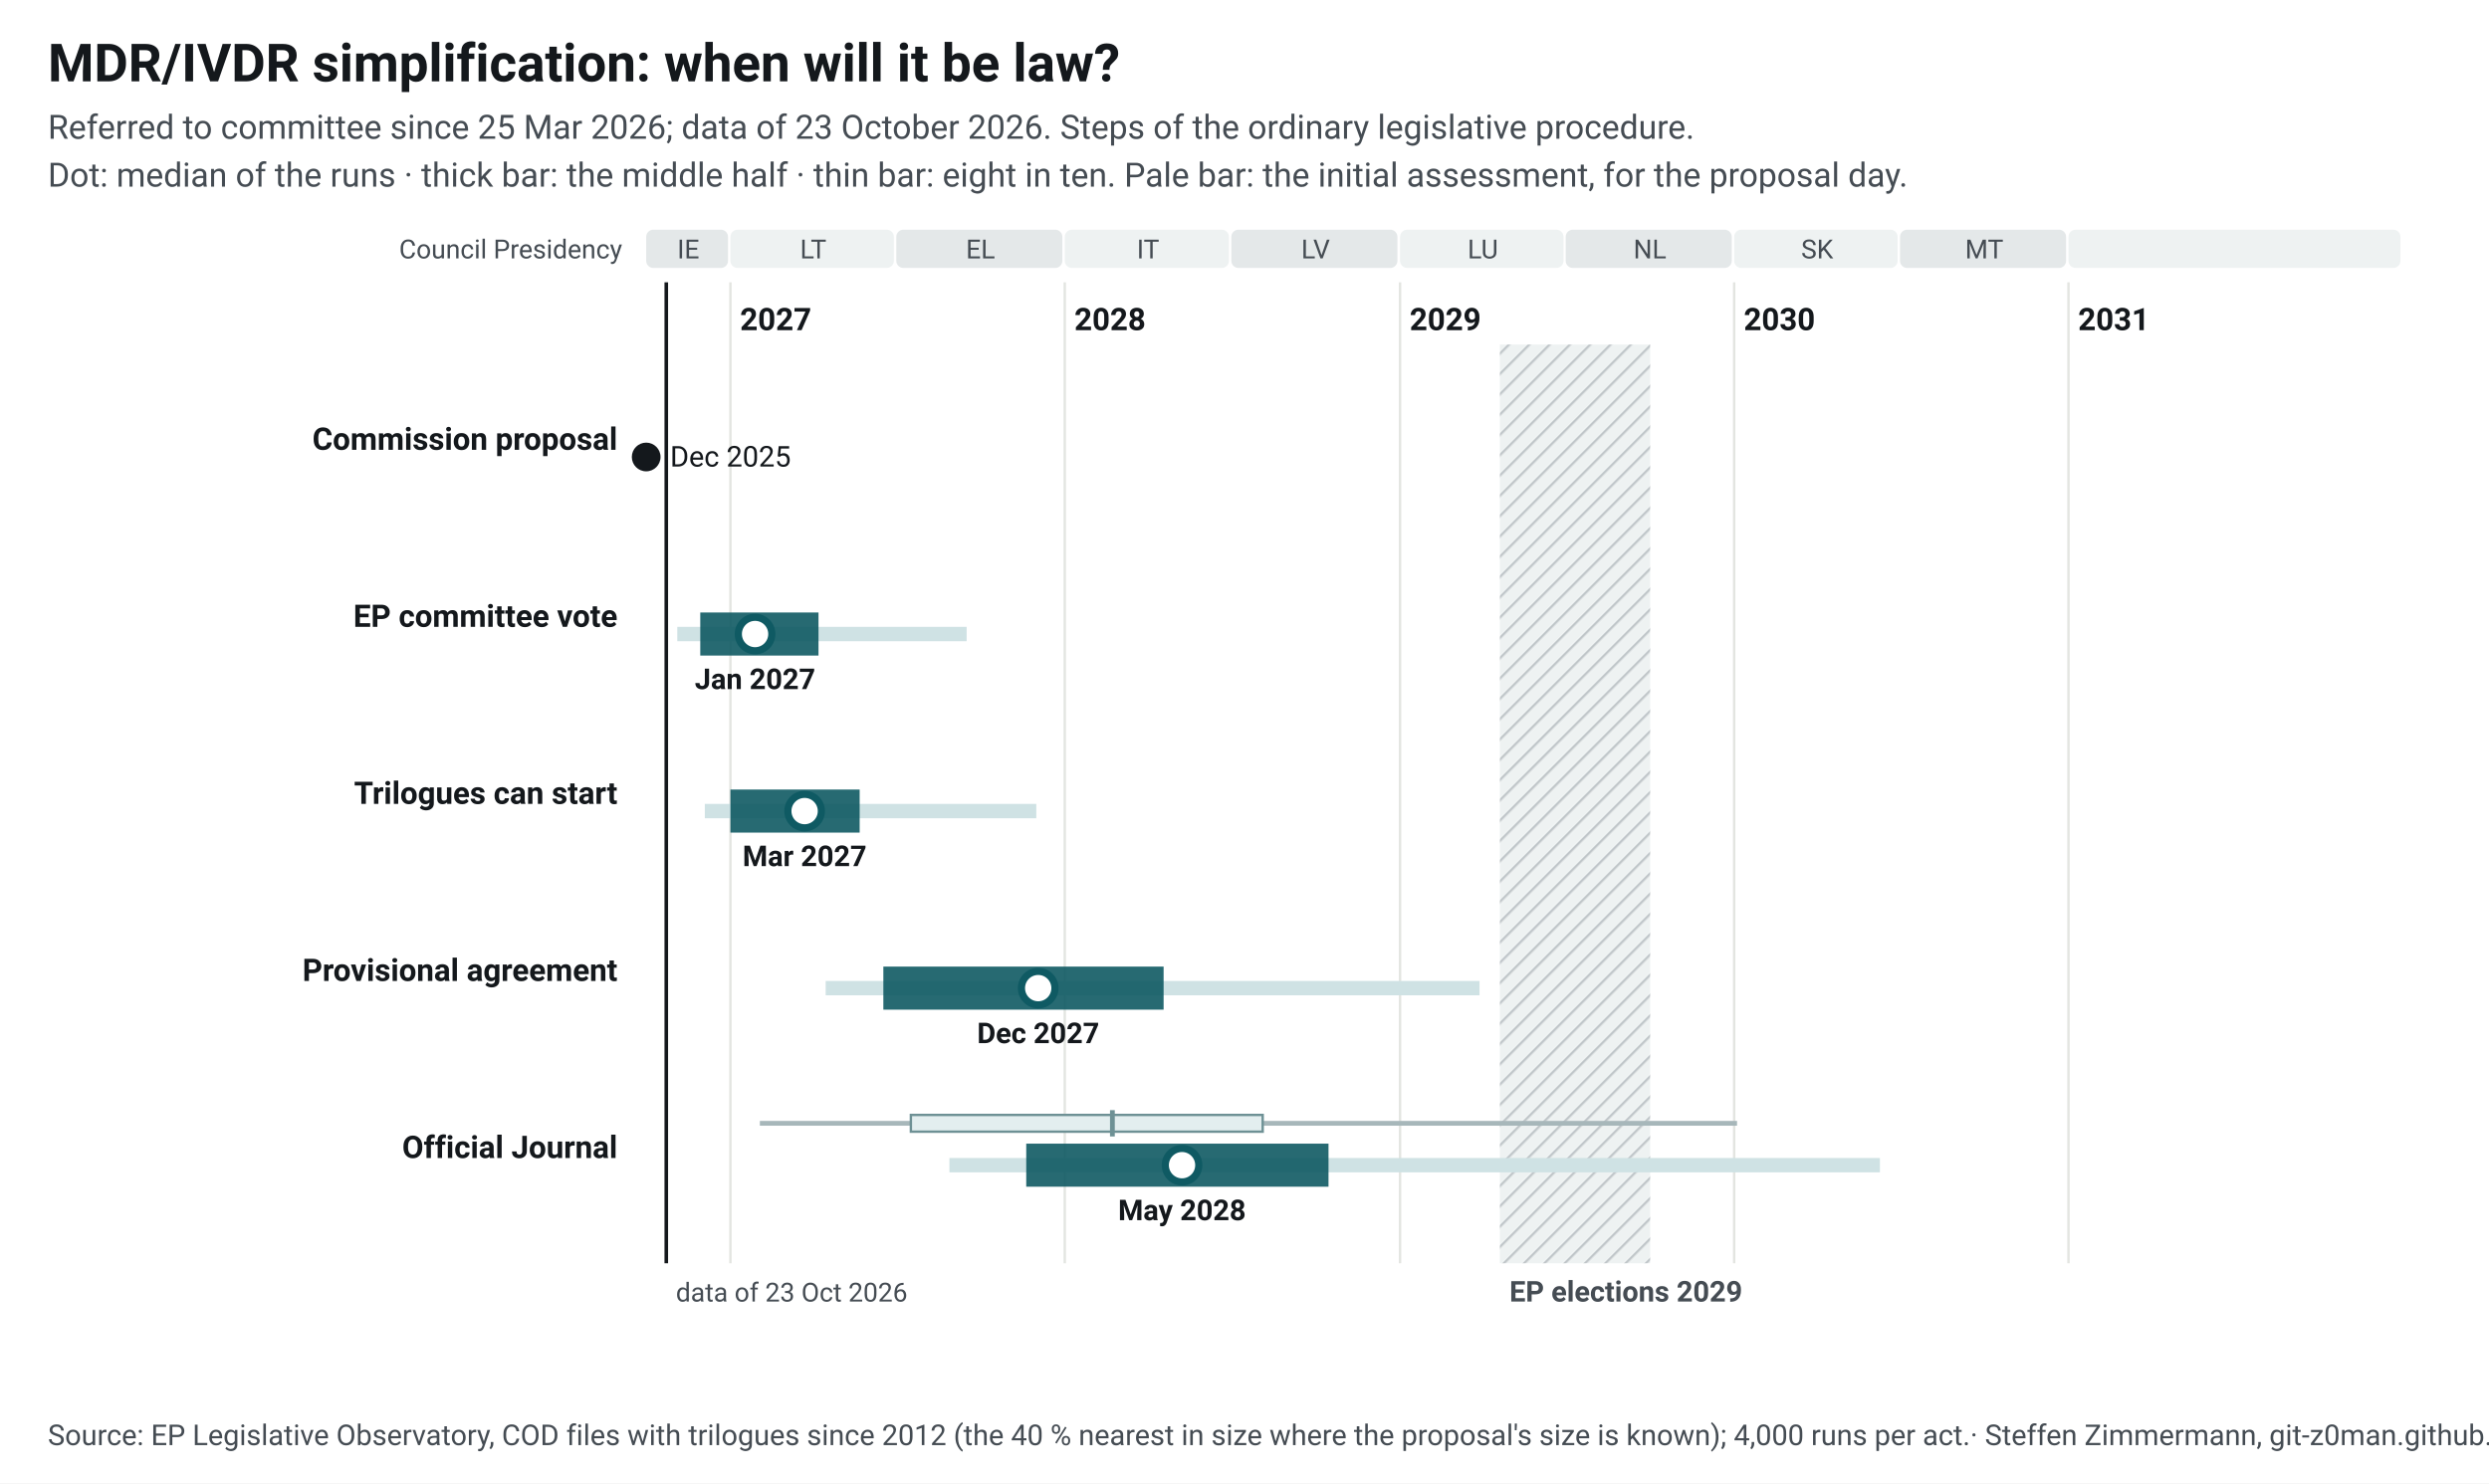
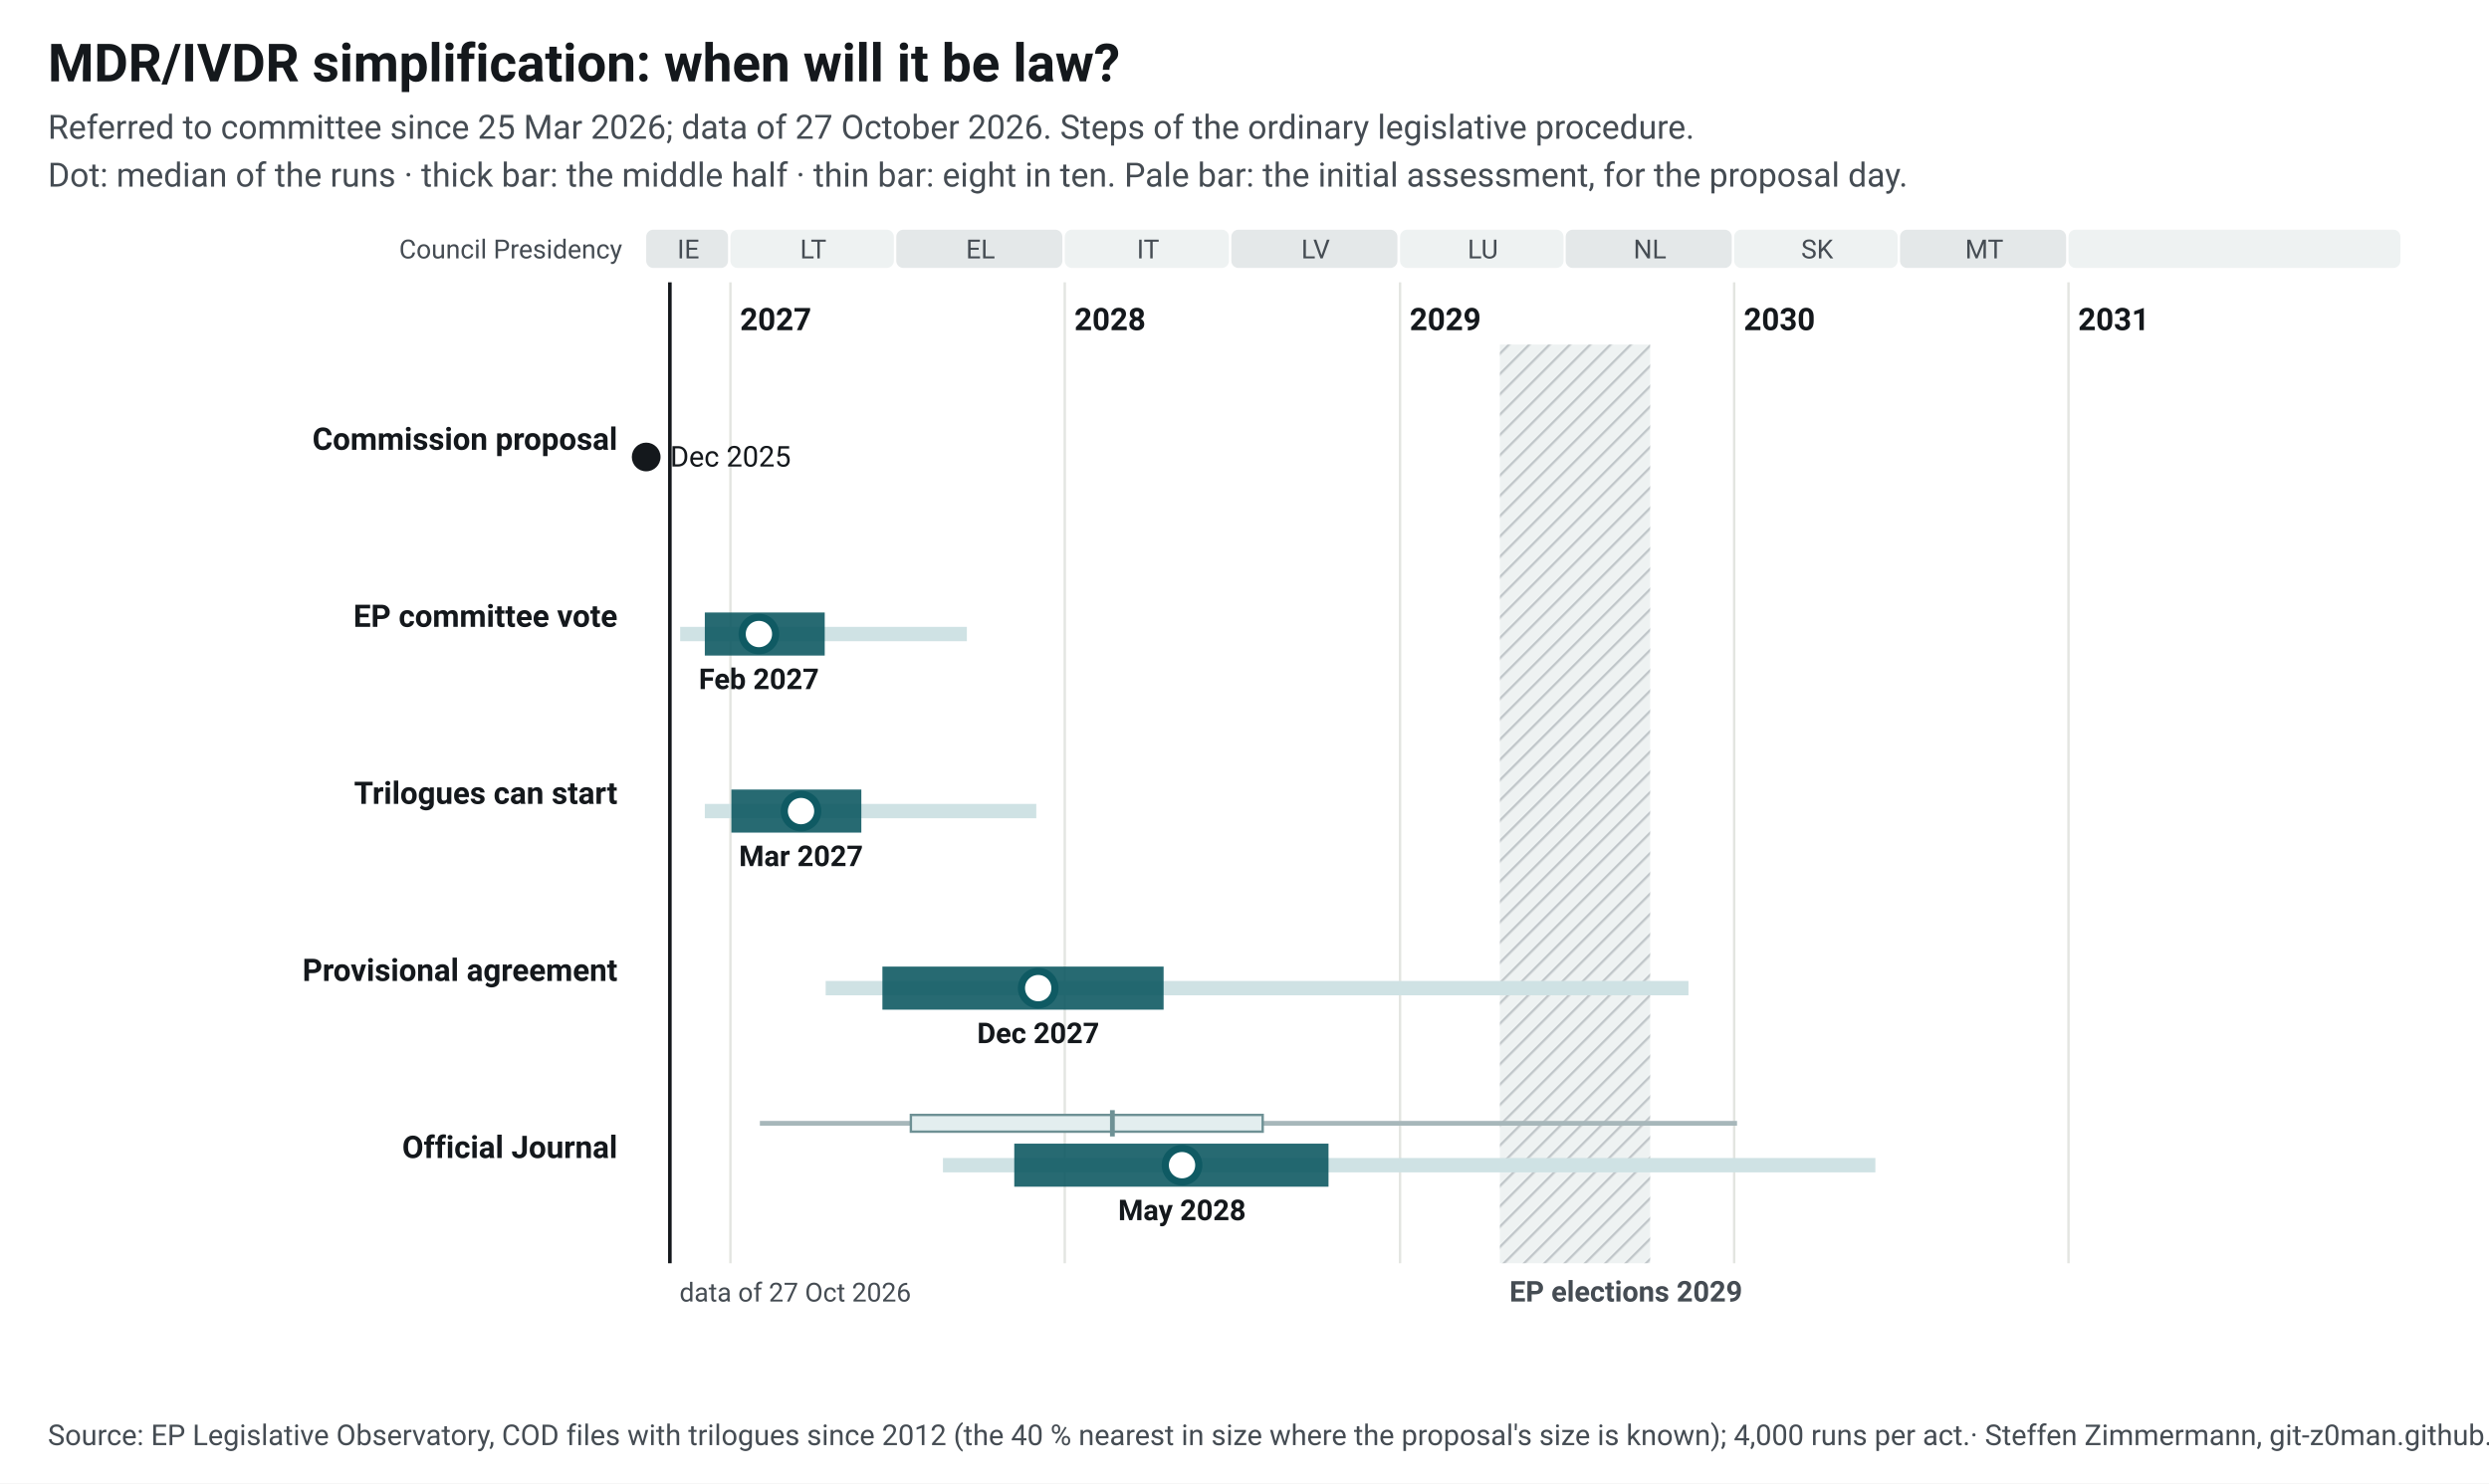
<svg xmlns="http://www.w3.org/2000/svg" width="1040" height="620" viewBox="0 0 1040 620" font-family="&quot;Source Sans 3&quot;, system-ui, -apple-system, Segoe UI, Roboto, Arial, sans-serif" font-size="13">
  <style>.ink{fill:#14181c}.mu{fill:#454c53}.gr{stroke:#e3e5e1;stroke-width:1}.pa{fill:#eef2f2}.pb{fill:#e4e8e9}.hb{fill:#eef2f2}.hl{stroke:#c3c9cc}.wt{fill:#454c53}.pt{fill:#14181c;paint-order:stroke;stroke:#fff;stroke-width:4px;stroke-linejoin:round}.pl{stroke:#14181c}.td{stroke:#14181c;stroke-width:1.5}.b50{fill:#0f5a63;opacity:.9}.b80{fill:#cfe2e4}.med{fill:#fff;stroke:#0f5a63}.fx{fill:#14181c}.ini{fill:#e3eeef;stroke:#6e9195;stroke-width:1}.ini80{fill:#a7b7ba}.inim{stroke:#6e9195;stroke-width:2}.c1{stroke:#0f5a63}.c2{stroke:#454c53;stroke-dasharray:7 4}a text{fill:#0f5a63}.nl-pending{fill:#0f5a63}.nl-adopted{fill:#5b646b}.nl-plan{fill:#fff;stroke:#14181c}.nl-open{fill:none;stroke:#14181c}.nl-q{fill:#14181c}.nl-row{stroke:#e3e5e1;stroke-width:.6}.nl-g-announced{fill:#f1f2f3}.nl-g-pending{fill:#e3eeef}.nl-g-adopted{fill:#eef2f2}</style>
  <rect width="1040" height="620" fill="#fff" />
  <text x="20" y="34" font-size="22" font-weight="700" class="ink">MDR/IVDR simplification: when will it be law?</text>
-   <text x="20" y="58" font-size="14" class="mu">Referred to committee since 25 Mar 2026; data of 23 October 2026. Steps of the ordinary legislative procedure.</text>
+   <text x="20" y="58" font-size="14" class="mu">Referred to committee since 25 Mar 2026; data of 27 October 2026. Steps of the ordinary legislative procedure.</text>
  <text x="20" y="78" font-size="14" class="mu">Dot: median of the runs · thick bar: the middle half · thin bar: eight in ten. Pale bar: the initial assessment, for the proposal day.</text>
  <g transform="translate(20,92)">
    <defs>
      <pattern id="hatch-37" width="6" height="6" patternUnits="userSpaceOnUse" patternTransform="rotate(45)">
        <rect width="6" height="6" class="hb" />
        <line x1="0" y1="0" x2="0" y2="6" class="hl" stroke-width="2" />
      </pattern>
    </defs>
    <rect x="250.0" y="4" width="34.2" height="16" rx="3" class="pb" data-tip="Council Presidency: IE, Jul 2026 to Dec 2026" />
    <text x="267.6" y="16" text-anchor="middle" font-size="11" class="mu">IE</text>
    <rect x="285.2" y="4" width="68.3" height="16" rx="3" class="pa" data-tip="Council Presidency: LT, Jan 2027 to Jun 2027" />
    <text x="319.8" y="16" text-anchor="middle" font-size="11" class="mu">LT</text>
    <rect x="354.5" y="4" width="69.4" height="16" rx="3" class="pb" data-tip="Council Presidency: EL, Jul 2027 to Dec 2027" />
    <text x="389.7" y="16" text-anchor="middle" font-size="11" class="mu">EL</text>
    <rect x="424.9" y="4" width="68.6" height="16" rx="3" class="pa" data-tip="Council Presidency: IT, Jan 2028 to Jun 2028" />
    <text x="459.7" y="16" text-anchor="middle" font-size="11" class="mu">IT</text>
    <rect x="494.5" y="4" width="69.4" height="16" rx="3" class="pb" data-tip="Council Presidency: LV, Jul 2028 to Dec 2028" />
    <text x="529.7" y="16" text-anchor="middle" font-size="11" class="mu">LV</text>
    <rect x="565.0" y="4" width="68.3" height="16" rx="3" class="pa" data-tip="Council Presidency: LU, Jan 2029 to Jun 2029" />
    <text x="599.6" y="16" text-anchor="middle" font-size="11" class="mu">LU</text>
    <rect x="634.2" y="4" width="69.4" height="16" rx="3" class="pb" data-tip="Council Presidency: NL, Jul 2029 to Dec 2029" />
    <text x="669.4" y="16" text-anchor="middle" font-size="11" class="mu">NL</text>
    <rect x="704.6" y="4" width="68.3" height="16" rx="3" class="pa" data-tip="Council Presidency: SK, Jan 2030 to Jun 2030" />
    <text x="739.3" y="16" text-anchor="middle" font-size="11" class="mu">SK</text>
    <rect x="773.9" y="4" width="69.4" height="16" rx="3" class="pb" data-tip="Council Presidency: MT, Jul 2030 to Dec 2030" />
    <text x="809.1" y="16" text-anchor="middle" font-size="11" class="mu">MT</text>
    <rect x="844.3" y="4" width="138.7" height="16" rx="3" class="pa" data-tip="Council Presidency: not decided, Jan 2031 to Dec 2031" />
    <text x="914.2" y="16" text-anchor="middle" font-size="11" class="mu" />
    <line x1="285.2" y1="26" x2="285.2" y2="436" class="gr" />
    <text x="289.2" y="46" font-weight="600" class="ink">2027</text>
    <line x1="424.9" y1="26" x2="424.9" y2="436" class="gr" />
    <text x="428.9" y="46" font-weight="600" class="ink">2028</text>
    <line x1="565.0" y1="26" x2="565.0" y2="436" class="gr" />
    <text x="569.0" y="46" font-weight="600" class="ink">2029</text>
    <line x1="704.6" y1="26" x2="704.6" y2="436" class="gr" />
    <text x="708.6" y="46" font-weight="600" class="ink">2030</text>
    <line x1="844.3" y1="26" x2="844.3" y2="436" class="gr" />
    <text x="848.3" y="46" font-weight="600" class="ink">2031</text>
    <rect x="606.7" y="52" width="62.8" height="384" fill="url(#hatch-37)" data-tip="European elections 2029: Parliament does no legislative work from its last session in April until the new committees vote again in October (assumption, as in 2024; the dates are not set yet)." />
    <text x="610.7" y="452" font-size="12" font-weight="600" class="wt">EP elections 2029</text>
    <text x="240" y="16" text-anchor="end" font-size="11" class="mu">Council Presidency</text>
-     <line x1="258.4" y1="26" x2="258.4" y2="436" class="td" />
-     <text x="262.4" y="452" font-size="11" class="mu">data of 23 Oct 2026</text>
+     <line x1="259.9" y1="26" x2="259.9" y2="436" class="td" />
+     <text x="263.9" y="452" font-size="11" class="mu">data of 27 Oct 2026</text>
    <text x="238" y="96.0" text-anchor="end" font-weight="600" class="ink lnk">Commission proposal</text>
    <circle cx="250.0" cy="99.0" r="6" class="fx" data-tip="Commission proposal: 16 Dec 2025" />
    <text x="260.0" y="103.0" font-size="12" class="ink">Dec 2025</text>
    <text x="238" y="170.0" text-anchor="end" font-weight="600" class="ink lnk">EP committee vote</text>
-     <rect x="263.0" y="170.0" width="120.9" height="6" class="b80" data-tip="EP committee vote: median Jan 2027; half of the runs Nov 2026 to Apr 2027; eight in ten Nov 2026 to Sep 2027" />
-     <rect x="272.6" y="164.0" width="49.4" height="18" class="b50" data-tip="EP committee vote: median Jan 2027; half of the runs Nov 2026 to Apr 2027; eight in ten Nov 2026 to Sep 2027" />
-     <circle cx="295.5" cy="173.0" r="7" class="med" stroke-width="3" data-tip="EP committee vote: median Jan 2027; half of the runs Nov 2026 to Apr 2027; eight in ten Nov 2026 to Sep 2027" />
-     <text x="295.5" y="196.0" text-anchor="middle" font-size="12" font-weight="600" class="ink">Jan 2027</text>
+     <rect x="264.2" y="170.0" width="119.8" height="6" class="b80" data-tip="EP committee vote: median Feb 2027; half of the runs Dec 2026 to Apr 2027; eight in ten Nov 2026 to Sep 2027" />
+     <rect x="274.5" y="164.0" width="50.1" height="18" class="b50" data-tip="EP committee vote: median Feb 2027; half of the runs Dec 2026 to Apr 2027; eight in ten Nov 2026 to Sep 2027" />
+     <circle cx="297.1" cy="173.0" r="7" class="med" stroke-width="3" data-tip="EP committee vote: median Feb 2027; half of the runs Dec 2026 to Apr 2027; eight in ten Nov 2026 to Sep 2027" />
+     <text x="297.1" y="196.0" text-anchor="middle" font-size="12" font-weight="600" class="ink">Feb 2027</text>
    <text x="238" y="244.0" text-anchor="end" font-weight="600" class="ink lnk">Trilogues can start</text>
    <rect x="274.5" y="244.0" width="138.5" height="6" class="b80" data-tip="Trilogues can start: median Mar 2027; half of the runs Jan 2027 to May 2027; eight in ten Dec 2026 to Dec 2027" />
-     <rect x="285.2" y="238.0" width="54.0" height="18" class="b50" data-tip="Trilogues can start: median Mar 2027; half of the runs Jan 2027 to May 2027; eight in ten Dec 2026 to Dec 2027" />
-     <circle cx="316.2" cy="247.0" r="7" class="med" stroke-width="3" data-tip="Trilogues can start: median Mar 2027; half of the runs Jan 2027 to May 2027; eight in ten Dec 2026 to Dec 2027" />
-     <text x="316.2" y="270.0" text-anchor="middle" font-size="12" font-weight="600" class="ink">Mar 2027</text>
+     <rect x="285.6" y="238.0" width="54.3" height="18" class="b50" data-tip="Trilogues can start: median Mar 2027; half of the runs Jan 2027 to May 2027; eight in ten Dec 2026 to Dec 2027" />
+     <circle cx="314.7" cy="247.0" r="7" class="med" stroke-width="3" data-tip="Trilogues can start: median Mar 2027; half of the runs Jan 2027 to May 2027; eight in ten Dec 2026 to Dec 2027" />
+     <text x="314.7" y="270.0" text-anchor="middle" font-size="12" font-weight="600" class="ink">Mar 2027</text>
    <text x="238" y="318.0" text-anchor="end" font-weight="600" class="ink lnk">Provisional agreement</text>
-     <rect x="325.0" y="318.0" width="273.2" height="6" class="b80" data-tip="Provisional agreement: median Dec 2027; half of the runs Jun 2027 to Apr 2028; eight in ten Apr 2027 to Mar 2029" />
-     <rect x="349.1" y="312.0" width="117.1" height="18" class="b50" data-tip="Provisional agreement: median Dec 2027; half of the runs Jun 2027 to Apr 2028; eight in ten Apr 2027 to Mar 2029" />
-     <circle cx="413.8" cy="321.0" r="7" class="med" stroke-width="3" data-tip="Provisional agreement: median Dec 2027; half of the runs Jun 2027 to Apr 2028; eight in ten Apr 2027 to Mar 2029" />
+     <rect x="325.0" y="318.0" width="360.5" height="6" class="b80" data-tip="Provisional agreement: median Dec 2027; half of the runs Jun 2027 to Apr 2028; eight in ten Apr 2027 to Nov 2029" />
+     <rect x="348.7" y="312.0" width="117.5" height="18" class="b50" data-tip="Provisional agreement: median Dec 2027; half of the runs Jun 2027 to Apr 2028; eight in ten Apr 2027 to Nov 2029" />
+     <circle cx="413.8" cy="321.0" r="7" class="med" stroke-width="3" data-tip="Provisional agreement: median Dec 2027; half of the runs Jun 2027 to Apr 2028; eight in ten Apr 2027 to Nov 2029" />
    <text x="413.8" y="344.0" text-anchor="middle" font-size="12" font-weight="600" class="ink">Dec 2027</text>
    <text x="238" y="392.0" text-anchor="end" font-weight="600" class="ink lnk">Official Journal</text>
    <rect x="297.5" y="376.5" width="408.3" height="2" class="ini80" data-tip="Initial assessment, forecast for the proposal day (16 Dec 2025): Official Journal: median Feb 2028; half of the runs Jul 2027 to Aug 2028; eight in ten Feb 2027 to Jan 2030" />
    <rect x="360.6" y="374.0" width="147.0" height="7" class="ini" data-tip="Initial assessment, forecast for the proposal day (16 Dec 2025): Official Journal: median Feb 2028; half of the runs Jul 2027 to Aug 2028; eight in ten Feb 2027 to Jan 2030" />
    <line x1="444.8" y1="372.0" x2="444.8" y2="383.0" class="inim" data-tip="Initial assessment, forecast for the proposal day (16 Dec 2025): Official Journal: median Feb 2028; half of the runs Jul 2027 to Aug 2028; eight in ten Feb 2027 to Jan 2030" />
-     <rect x="376.7" y="392.0" width="388.8" height="6" class="b80" data-tip="Official Journal: median May 2028; half of the runs Nov 2027 to Oct 2028; eight in ten Aug 2027 to Jun 2030" />
-     <rect x="408.8" y="386.0" width="126.3" height="18" class="b50" data-tip="Official Journal: median May 2028; half of the runs Nov 2027 to Oct 2028; eight in ten Aug 2027 to Jun 2030" />
+     <rect x="374.0" y="392.0" width="389.6" height="6" class="b80" data-tip="Official Journal: median May 2028; half of the runs Nov 2027 to Oct 2028; eight in ten Aug 2027 to Jun 2030" />
+     <rect x="403.8" y="386.0" width="131.3" height="18" class="b50" data-tip="Official Journal: median May 2028; half of the runs Nov 2027 to Oct 2028; eight in ten Aug 2027 to Jun 2030" />
    <circle cx="473.9" cy="395.0" r="7" class="med" stroke-width="3" data-tip="Official Journal: median May 2028; half of the runs Nov 2027 to Oct 2028; eight in ten Aug 2027 to Jun 2030" />
    <text x="473.9" y="418.0" text-anchor="middle" font-size="12" font-weight="600" class="ink">May 2028</text>
  </g>
  <text x="20" y="604" font-size="12" class="mu">Source: EP Legislative Observatory, COD files with trilogues since 2012 (the 40 % nearest in size where the proposal's size is known); 4,000 runs per act.<tspan> · Steffen Zimmermann, git-z0man.github.io/eu-regulation-timeline, CC BY 4.0</tspan>
  </text>
</svg>
